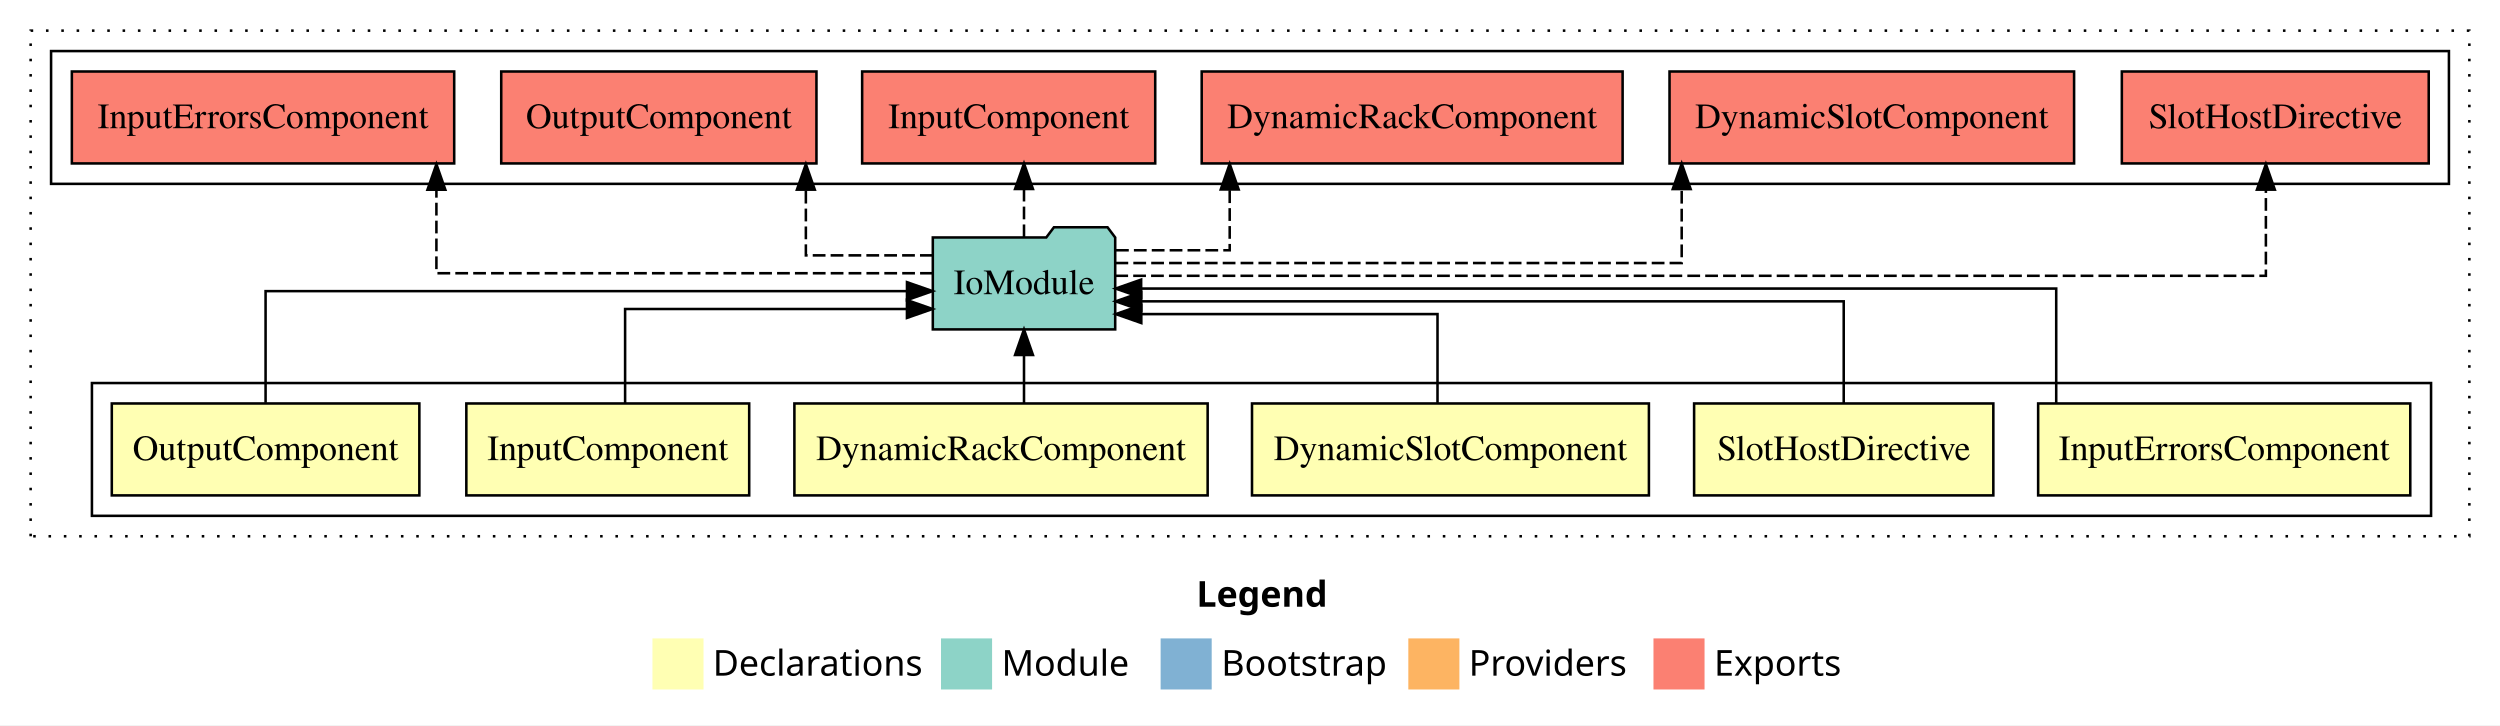
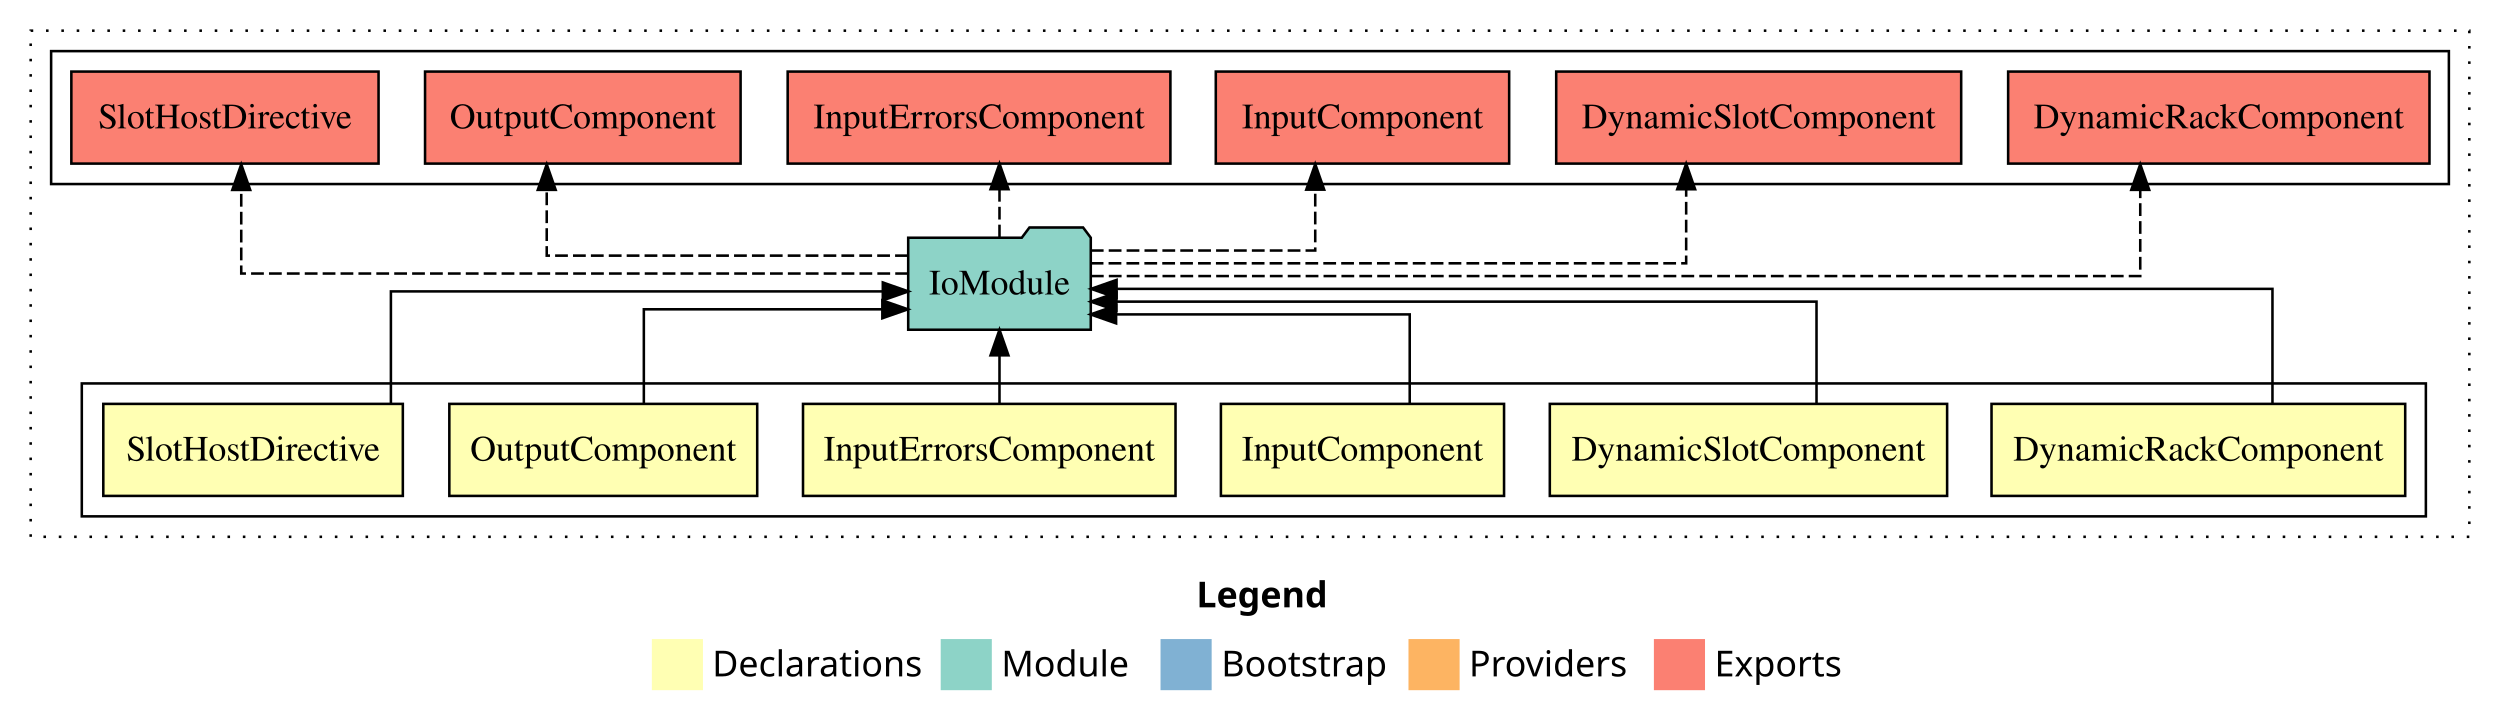
- <svg xmlns="http://www.w3.org/2000/svg" width="979pt" height="284pt" viewBox="0.00 0.00 979.00 284.00">
+ <svg xmlns="http://www.w3.org/2000/svg" width="978pt" height="284pt" viewBox="0.00 0.00 978.00 284.00">
  <g id="graph0" class="graph" transform="scale(1 1) rotate(0) translate(4 280)">
-     <polygon fill="#ffffff" stroke="transparent" points="-4,4 -4,-280 975,-280 975,4 -4,4" />
-     <text text-anchor="start" x="464.509" y="-42.4" font-family="sans-serif" font-weight="bold" font-size="14.00" fill="#000000">Legend</text>
-     <polygon fill="#ffffb3" stroke="transparent" points="251.5,-10 251.5,-30 271.5,-30 271.5,-10 251.5,-10" />
-     <text text-anchor="start" x="275.129" y="-15.4" font-family="sans-serif" font-size="14.00" fill="#000000">  Declarations</text>
-     <polygon fill="#8dd3c7" stroke="transparent" points="364.5,-10 364.5,-30 384.5,-30 384.5,-10 364.5,-10" />
-     <text text-anchor="start" x="388.225" y="-15.4" font-family="sans-serif" font-size="14.00" fill="#000000">  Module</text>
-     <polygon fill="#80b1d3" stroke="transparent" points="450.5,-10 450.5,-30 470.5,-30 470.5,-10 450.5,-10" />
-     <text text-anchor="start" x="474.281" y="-15.4" font-family="sans-serif" font-size="14.00" fill="#000000">  Bootstrap</text>
-     <polygon fill="#fdb462" stroke="transparent" points="547.5,-10 547.5,-30 567.5,-30 567.5,-10 547.5,-10" />
-     <text text-anchor="start" x="571.173" y="-15.4" font-family="sans-serif" font-size="14.00" fill="#000000">  Providers</text>
-     <polygon fill="#fb8072" stroke="transparent" points="643.5,-10 643.5,-30 663.5,-30 663.5,-10 643.5,-10" />
-     <text text-anchor="start" x="667.226" y="-15.4" font-family="sans-serif" font-size="14.00" fill="#000000">  Exports</text>
+     <polygon fill="#ffffff" stroke="transparent" points="-4,4 -4,-280 974,-280 974,4 -4,4" />
+     <text text-anchor="start" x="464.009" y="-42.4" font-family="sans-serif" font-weight="bold" font-size="14.00" fill="#000000">Legend</text>
+     <polygon fill="#ffffb3" stroke="transparent" points="251,-10 251,-30 271,-30 271,-10 251,-10" />
+     <text text-anchor="start" x="274.629" y="-15.4" font-family="sans-serif" font-size="14.00" fill="#000000">  Declarations</text>
+     <polygon fill="#8dd3c7" stroke="transparent" points="364,-10 364,-30 384,-30 384,-10 364,-10" />
+     <text text-anchor="start" x="387.725" y="-15.4" font-family="sans-serif" font-size="14.00" fill="#000000">  Module</text>
+     <polygon fill="#80b1d3" stroke="transparent" points="450,-10 450,-30 470,-30 470,-10 450,-10" />
+     <text text-anchor="start" x="473.781" y="-15.4" font-family="sans-serif" font-size="14.00" fill="#000000">  Bootstrap</text>
+     <polygon fill="#fdb462" stroke="transparent" points="547,-10 547,-30 567,-30 567,-10 547,-10" />
+     <text text-anchor="start" x="570.673" y="-15.4" font-family="sans-serif" font-size="14.00" fill="#000000">  Providers</text>
+     <polygon fill="#fb8072" stroke="transparent" points="643,-10 643,-30 663,-30 663,-10 643,-10" />
+     <text text-anchor="start" x="666.726" y="-15.4" font-family="sans-serif" font-size="14.00" fill="#000000">  Exports</text>
    <g id="clust1" class="cluster">
-       <polygon fill="none" stroke="#000000" stroke-dasharray="1,5" points="8,-70 8,-268 963,-268 963,-70 8,-70" />
+       <polygon fill="none" stroke="#000000" stroke-dasharray="1,5" points="8,-70 8,-268 962,-268 962,-70 8,-70" />
    </g>
    <g id="clust2" class="cluster">
-       <polygon fill="none" stroke="#000000" points="32,-78 32,-130 948,-130 948,-78 32,-78" />
+       <polygon fill="none" stroke="#000000" points="28,-78 28,-130 945,-130 945,-78 28,-78" />
    </g>
    <g id="clust10" class="cluster">
-       <polygon fill="none" stroke="#000000" points="16,-208 16,-260 955,-260 955,-208 16,-208" />
+       <polygon fill="none" stroke="#000000" points="16,-208 16,-260 954,-260 954,-208 16,-208" />
    </g>
    <g id="node1" class="node">
-       <polygon fill="#ffffb3" stroke="#000000" points="939.863,-122 794.137,-122 794.137,-86 939.863,-86 939.863,-122" />
-       <text text-anchor="middle" x="867" y="-99.8" font-family="Times,serif" font-size="14.00" fill="#000000">InputErrorsComponent</text>
+       <polygon fill="#ffffb3" stroke="#000000" points="936.916,-122 775.084,-122 775.084,-86 936.916,-86 936.916,-122" />
+       <text text-anchor="middle" x="856" y="-99.8" font-family="Times,serif" font-size="14.00" fill="#000000">DynamicRackComponent</text>
    </g>
    <g id="node7" class="node">
-       <polygon fill="#8dd3c7" stroke="#000000" points="432.711,-187 429.711,-191 408.711,-191 405.711,-187 361.289,-187 361.289,-151 432.711,-151 432.711,-187" />
-       <text text-anchor="middle" x="397" y="-164.8" font-family="Times,serif" font-size="14.00" fill="#000000">IoModule</text>
+       <polygon fill="#8dd3c7" stroke="#000000" points="422.711,-187 419.711,-191 398.711,-191 395.711,-187 351.289,-187 351.289,-151 422.711,-151 422.711,-187" />
+       <text text-anchor="middle" x="387" y="-164.8" font-family="Times,serif" font-size="14.00" fill="#000000">IoModule</text>
    </g>
    <g id="edge1" class="edge">
-       <path fill="none" stroke="#000000" d="M801.213,-122.222C801.213,-140.828 801.213,-167 801.213,-167 801.213,-167 442.871,-167 442.871,-167" />
-       <polygon fill="#000000" stroke="#000000" points="442.871,-163.5 432.871,-167 442.871,-170.5 442.871,-163.5" />
+       <path fill="none" stroke="#000000" d="M884.986,-122.222C884.986,-140.828 884.986,-167 884.986,-167 884.986,-167 432.814,-167 432.814,-167" />
+       <polygon fill="#000000" stroke="#000000" points="432.814,-163.5 422.814,-167 432.814,-170.5 432.814,-163.5" />
    </g>
    <g id="node2" class="node">
-       <polygon fill="#ffffb3" stroke="#000000" points="776.588,-122 659.412,-122 659.412,-86 776.588,-86 776.588,-122" />
-       <text text-anchor="middle" x="718" y="-99.8" font-family="Times,serif" font-size="14.00" fill="#000000">SlotHostDirective</text>
+       <polygon fill="#ffffb3" stroke="#000000" points="757.713,-122 602.287,-122 602.287,-86 757.713,-86 757.713,-122" />
+       <text text-anchor="middle" x="680" y="-99.8" font-family="Times,serif" font-size="14.00" fill="#000000">DynamicSlotComponent</text>
    </g>
    <g id="edge2" class="edge">
-       <path fill="none" stroke="#000000" d="M718,-122.034C718,-139.06 718,-162 718,-162 718,-162 442.888,-162 442.888,-162" />
-       <polygon fill="#000000" stroke="#000000" points="442.888,-158.5 432.888,-162 442.888,-165.5 442.888,-158.5" />
+       <path fill="none" stroke="#000000" d="M706.619,-122.034C706.619,-139.06 706.619,-162 706.619,-162 706.619,-162 432.734,-162 432.734,-162" />
+       <polygon fill="#000000" stroke="#000000" points="432.734,-158.5 422.734,-162 432.734,-165.5 432.734,-158.5" />
    </g>
    <g id="node3" class="node">
-       <polygon fill="#ffffb3" stroke="#000000" points="641.713,-122 486.287,-122 486.287,-86 641.713,-86 641.713,-122" />
-       <text text-anchor="middle" x="564" y="-99.8" font-family="Times,serif" font-size="14.00" fill="#000000">DynamicSlotComponent</text>
+       <polygon fill="#ffffb3" stroke="#000000" points="584.384,-122 473.616,-122 473.616,-86 584.384,-86 584.384,-122" />
+       <text text-anchor="middle" x="529" y="-99.8" font-family="Times,serif" font-size="14.00" fill="#000000">InputComponent</text>
    </g>
    <g id="edge3" class="edge">
-       <path fill="none" stroke="#000000" d="M558.926,-122.24C558.926,-137.571 558.926,-157 558.926,-157 558.926,-157 442.937,-157 442.937,-157" />
-       <polygon fill="#000000" stroke="#000000" points="442.937,-153.5 432.937,-157 442.937,-160.5 442.937,-153.5" />
+       <path fill="none" stroke="#000000" d="M547.481,-122.24C547.481,-137.571 547.481,-157 547.481,-157 547.481,-157 432.616,-157 432.616,-157" />
+       <polygon fill="#000000" stroke="#000000" points="432.616,-153.5 422.616,-157 432.616,-160.5 432.616,-153.5" />
    </g>
    <g id="node4" class="node">
-       <polygon fill="#ffffb3" stroke="#000000" points="468.916,-122 307.084,-122 307.084,-86 468.916,-86 468.916,-122" />
-       <text text-anchor="middle" x="388" y="-99.8" font-family="Times,serif" font-size="14.00" fill="#000000">DynamicRackComponent</text>
+       <polygon fill="#ffffb3" stroke="#000000" points="455.863,-122 310.137,-122 310.137,-86 455.863,-86 455.863,-122" />
+       <text text-anchor="middle" x="383" y="-99.8" font-family="Times,serif" font-size="14.00" fill="#000000">InputErrorsComponent</text>
    </g>
    <g id="edge4" class="edge">
-       <path fill="none" stroke="#000000" d="M397,-122.106C397,-122.106 397,-140.991 397,-140.991" />
-       <polygon fill="#000000" stroke="#000000" points="393.5,-140.991 397,-150.991 400.5,-140.991 393.5,-140.991" />
+       <path fill="none" stroke="#000000" d="M387,-122.106C387,-122.106 387,-140.991 387,-140.991" />
+       <polygon fill="#000000" stroke="#000000" points="383.5,-140.991 387,-150.991 390.5,-140.991 383.5,-140.991" />
    </g>
    <g id="node5" class="node">
-       <polygon fill="#ffffb3" stroke="#000000" points="289.384,-122 178.616,-122 178.616,-86 289.384,-86 289.384,-122" />
-       <text text-anchor="middle" x="234" y="-99.8" font-family="Times,serif" font-size="14.00" fill="#000000">InputComponent</text>
+       <polygon fill="#ffffb3" stroke="#000000" points="292.22,-122 171.78,-122 171.78,-86 292.22,-86 292.22,-122" />
+       <text text-anchor="middle" x="232" y="-99.8" font-family="Times,serif" font-size="14.00" fill="#000000">OutputComponent</text>
    </g>
    <g id="edge5" class="edge">
-       <path fill="none" stroke="#000000" d="M240.791,-122.009C240.791,-138.049 240.791,-159 240.791,-159 240.791,-159 351.163,-159 351.163,-159" />
-       <polygon fill="#000000" stroke="#000000" points="351.163,-162.5 361.163,-159 351.162,-155.5 351.163,-162.5" />
+       <path fill="none" stroke="#000000" d="M247.87,-122.009C247.87,-138.049 247.87,-159 247.87,-159 247.87,-159 341.171,-159 341.171,-159" />
+       <polygon fill="#000000" stroke="#000000" points="341.171,-162.5 351.171,-159 341.171,-155.5 341.171,-162.5" />
    </g>
    <g id="node6" class="node">
-       <polygon fill="#ffffb3" stroke="#000000" points="160.22,-122 39.78,-122 39.78,-86 160.22,-86 160.22,-122" />
-       <text text-anchor="middle" x="100" y="-99.8" font-family="Times,serif" font-size="14.00" fill="#000000">OutputComponent</text>
+       <polygon fill="#ffffb3" stroke="#000000" points="153.588,-122 36.412,-122 36.412,-86 153.588,-86 153.588,-122" />
+       <text text-anchor="middle" x="95" y="-99.8" font-family="Times,serif" font-size="14.00" fill="#000000">SlotHostDirective</text>
    </g>
    <g id="edge6" class="edge">
-       <path fill="none" stroke="#000000" d="M100,-122.267C100,-140.555 100,-166 100,-166 100,-166 351.175,-166 351.175,-166" />
-       <polygon fill="#000000" stroke="#000000" points="351.175,-169.5 361.175,-166 351.175,-162.5 351.175,-169.5" />
+       <path fill="none" stroke="#000000" d="M148.919,-122.267C148.919,-140.555 148.919,-166 148.919,-166 148.919,-166 341.357,-166 341.357,-166" />
+       <polygon fill="#000000" stroke="#000000" points="341.357,-169.5 351.357,-166 341.357,-162.5 341.357,-169.5" />
    </g>
    <g id="node8" class="node">
-       <polygon fill="#fb8072" stroke="#000000" points="947.089,-252 826.911,-252 826.911,-216 947.089,-216 947.089,-252" />
-       <text text-anchor="middle" x="887" y="-229.8" font-family="Times,serif" font-size="14.00" fill="#000000">SlotHostDirective </text>
+       <polygon fill="#fb8072" stroke="#000000" points="946.415,-252 781.585,-252 781.585,-216 946.415,-216 946.415,-252" />
+       <text text-anchor="middle" x="864" y="-229.8" font-family="Times,serif" font-size="14.00" fill="#000000">DynamicRackComponent </text>
    </g>
    <g id="edge7" class="edge">
-       <path fill="none" stroke="#000000" stroke-dasharray="5,2" d="M432.76,-172C545.069,-172 883.319,-172 883.319,-172 883.319,-172 883.319,-205.733 883.319,-205.733" />
-       <polygon fill="#000000" stroke="#000000" points="879.819,-205.733 883.319,-215.733 886.819,-205.733 879.819,-205.733" />
+       <path fill="none" stroke="#000000" stroke-dasharray="5,2" d="M422.765,-172C528.662,-172 833.264,-172 833.264,-172 833.264,-172 833.264,-205.733 833.264,-205.733" />
+       <polygon fill="#000000" stroke="#000000" points="829.764,-205.733 833.264,-215.733 836.764,-205.733 829.764,-205.733" />
    </g>
    <g id="node9" class="node">
-       <polygon fill="#fb8072" stroke="#000000" points="808.213,-252 649.787,-252 649.787,-216 808.213,-216 808.213,-252" />
-       <text text-anchor="middle" x="729" y="-229.8" font-family="Times,serif" font-size="14.00" fill="#000000">DynamicSlotComponent </text>
+       <polygon fill="#fb8072" stroke="#000000" points="763.213,-252 604.787,-252 604.787,-216 763.213,-216 763.213,-252" />
+       <text text-anchor="middle" x="684" y="-229.8" font-family="Times,serif" font-size="14.00" fill="#000000">DynamicSlotComponent </text>
    </g>
    <g id="edge8" class="edge">
-       <path fill="none" stroke="#000000" stroke-dasharray="5,2" d="M432.811,-177C503.579,-177 654.55,-177 654.55,-177 654.55,-177 654.55,-205.965 654.55,-205.965" />
-       <polygon fill="#000000" stroke="#000000" points="651.05,-205.965 654.55,-215.965 658.05,-205.965 651.05,-205.965" />
+       <path fill="none" stroke="#000000" stroke-dasharray="5,2" d="M422.672,-177C495.745,-177 655.631,-177 655.631,-177 655.631,-177 655.631,-205.965 655.631,-205.965" />
+       <polygon fill="#000000" stroke="#000000" points="652.131,-205.965 655.631,-215.965 659.131,-205.965 652.131,-205.965" />
    </g>
    <g id="node10" class="node">
-       <polygon fill="#fb8072" stroke="#000000" points="631.415,-252 466.585,-252 466.585,-216 631.415,-216 631.415,-252" />
-       <text text-anchor="middle" x="549" y="-229.8" font-family="Times,serif" font-size="14.00" fill="#000000">DynamicRackComponent </text>
+       <polygon fill="#fb8072" stroke="#000000" points="586.384,-252 471.616,-252 471.616,-216 586.384,-216 586.384,-252" />
+       <text text-anchor="middle" x="529" y="-229.8" font-family="Times,serif" font-size="14.00" fill="#000000">InputComponent </text>
    </g>
    <g id="edge9" class="edge">
-       <path fill="none" stroke="#000000" stroke-dasharray="5,2" d="M433.034,-182C454.481,-182 477.55,-182 477.55,-182 477.55,-182 477.55,-205.813 477.55,-205.813" />
-       <polygon fill="#000000" stroke="#000000" points="474.051,-205.813 477.55,-215.813 481.051,-205.813 474.051,-205.813" />
+       <path fill="none" stroke="#000000" stroke-dasharray="5,2" d="M422.727,-182C459.207,-182 510.519,-182 510.519,-182 510.519,-182 510.519,-205.813 510.519,-205.813" />
+       <polygon fill="#000000" stroke="#000000" points="507.019,-205.813 510.519,-215.813 514.019,-205.813 507.019,-205.813" />
    </g>
    <g id="node11" class="node">
-       <polygon fill="#fb8072" stroke="#000000" points="448.384,-252 333.616,-252 333.616,-216 448.384,-216 448.384,-252" />
-       <text text-anchor="middle" x="391" y="-229.8" font-family="Times,serif" font-size="14.00" fill="#000000">InputComponent </text>
+       <polygon fill="#fb8072" stroke="#000000" points="453.863,-252 304.137,-252 304.137,-216 453.863,-216 453.863,-252" />
+       <text text-anchor="middle" x="379" y="-229.8" font-family="Times,serif" font-size="14.00" fill="#000000">InputErrorsComponent </text>
    </g>
    <g id="edge10" class="edge">
-       <path fill="none" stroke="#000000" stroke-dasharray="5,2" d="M397,-187.106C397,-187.106 397,-205.991 397,-205.991" />
-       <polygon fill="#000000" stroke="#000000" points="393.5,-205.991 397,-215.991 400.5,-205.991 393.5,-205.991" />
+       <path fill="none" stroke="#000000" stroke-dasharray="5,2" d="M387,-187.106C387,-187.106 387,-205.991 387,-205.991" />
+       <polygon fill="#000000" stroke="#000000" points="383.5,-205.991 387,-215.991 390.5,-205.991 383.5,-205.991" />
    </g>
    <g id="node12" class="node">
-       <polygon fill="#fb8072" stroke="#000000" points="315.721,-252 192.28,-252 192.28,-216 315.721,-216 315.721,-252" />
-       <text text-anchor="middle" x="254" y="-229.8" font-family="Times,serif" font-size="14.00" fill="#000000">OutputComponent </text>
+       <polygon fill="#fb8072" stroke="#000000" points="285.721,-252 162.28,-252 162.28,-216 285.721,-216 285.721,-252" />
+       <text text-anchor="middle" x="224" y="-229.8" font-family="Times,serif" font-size="14.00" fill="#000000">OutputComponent </text>
    </g>
    <g id="edge11" class="edge">
-       <path fill="none" stroke="#000000" stroke-dasharray="5,2" d="M361.268,-180C337.859,-180 311.576,-180 311.576,-180 311.576,-180 311.576,-205.718 311.576,-205.718" />
-       <polygon fill="#000000" stroke="#000000" points="308.076,-205.718 311.576,-215.718 315.076,-205.718 308.076,-205.718" />
+       <path fill="none" stroke="#000000" stroke-dasharray="5,2" d="M351.157,-180C299.402,-180 209.88,-180 209.88,-180 209.88,-180 209.88,-205.718 209.88,-205.718" />
+       <polygon fill="#000000" stroke="#000000" points="206.38,-205.718 209.88,-215.718 213.38,-205.718 206.38,-205.718" />
    </g>
    <g id="node13" class="node">
-       <polygon fill="#fb8072" stroke="#000000" points="173.863,-252 24.137,-252 24.137,-216 173.863,-216 173.863,-252" />
-       <text text-anchor="middle" x="99" y="-229.8" font-family="Times,serif" font-size="14.00" fill="#000000">InputErrorsComponent </text>
+       <polygon fill="#fb8072" stroke="#000000" points="144.089,-252 23.911,-252 23.911,-216 144.089,-216 144.089,-252" />
+       <text text-anchor="middle" x="84" y="-229.8" font-family="Times,serif" font-size="14.00" fill="#000000">SlotHostDirective </text>
    </g>
    <g id="edge12" class="edge">
-       <path fill="none" stroke="#000000" stroke-dasharray="5,2" d="M361.299,-173C296.667,-173 166.896,-173 166.896,-173 166.896,-173 166.896,-205.698 166.896,-205.698" />
-       <polygon fill="#000000" stroke="#000000" points="163.396,-205.698 166.896,-215.698 170.396,-205.698 163.396,-205.698" />
+       <path fill="none" stroke="#000000" stroke-dasharray="5,2" d="M351.22,-173C272.327,-173 90.375,-173 90.375,-173 90.375,-173 90.375,-205.698 90.375,-205.698" />
+       <polygon fill="#000000" stroke="#000000" points="86.875,-205.698 90.375,-215.698 93.875,-205.698 86.875,-205.698" />
    </g>
  </g>
</svg>
